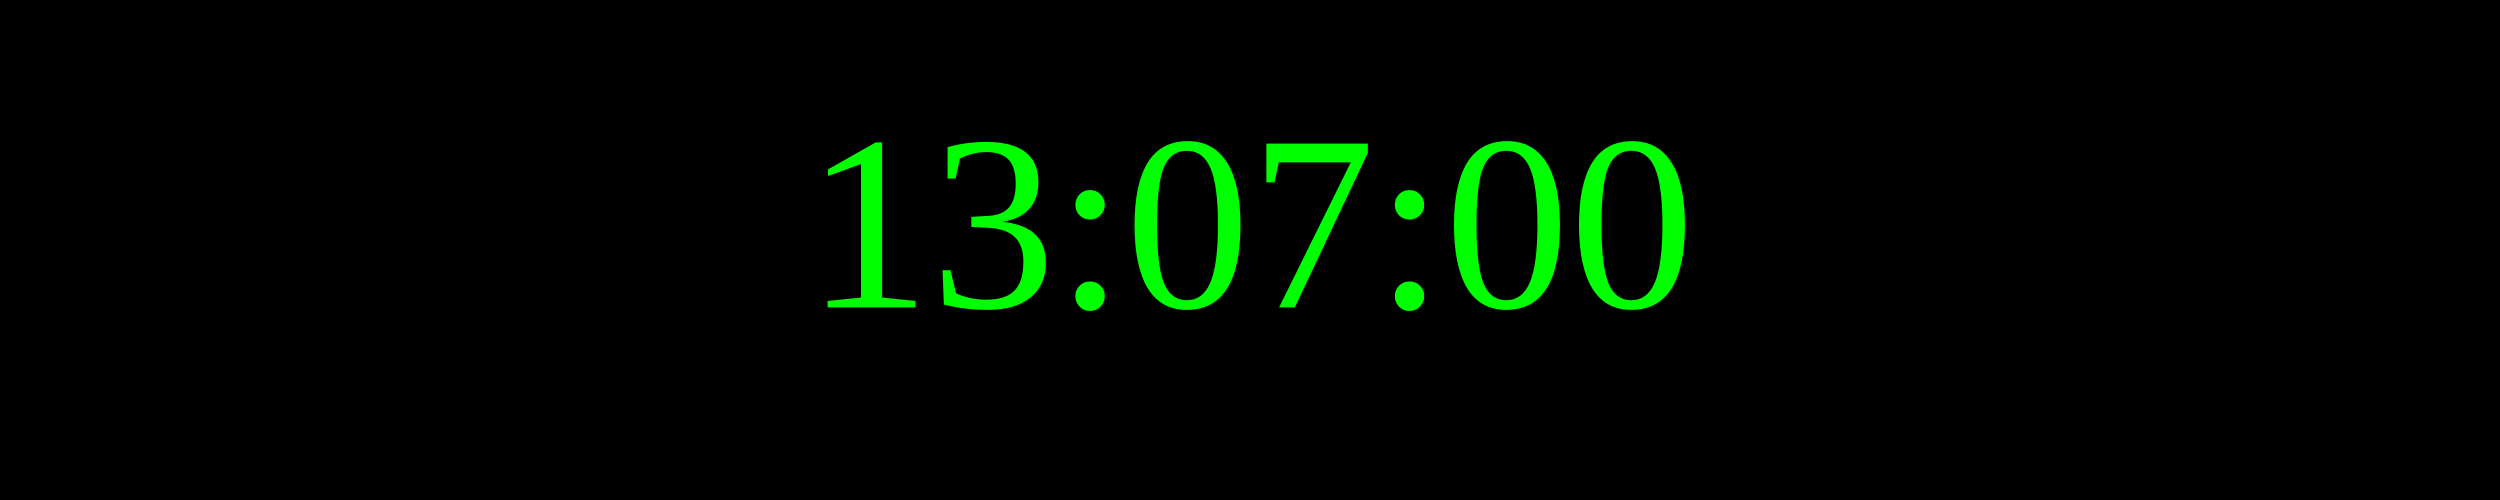
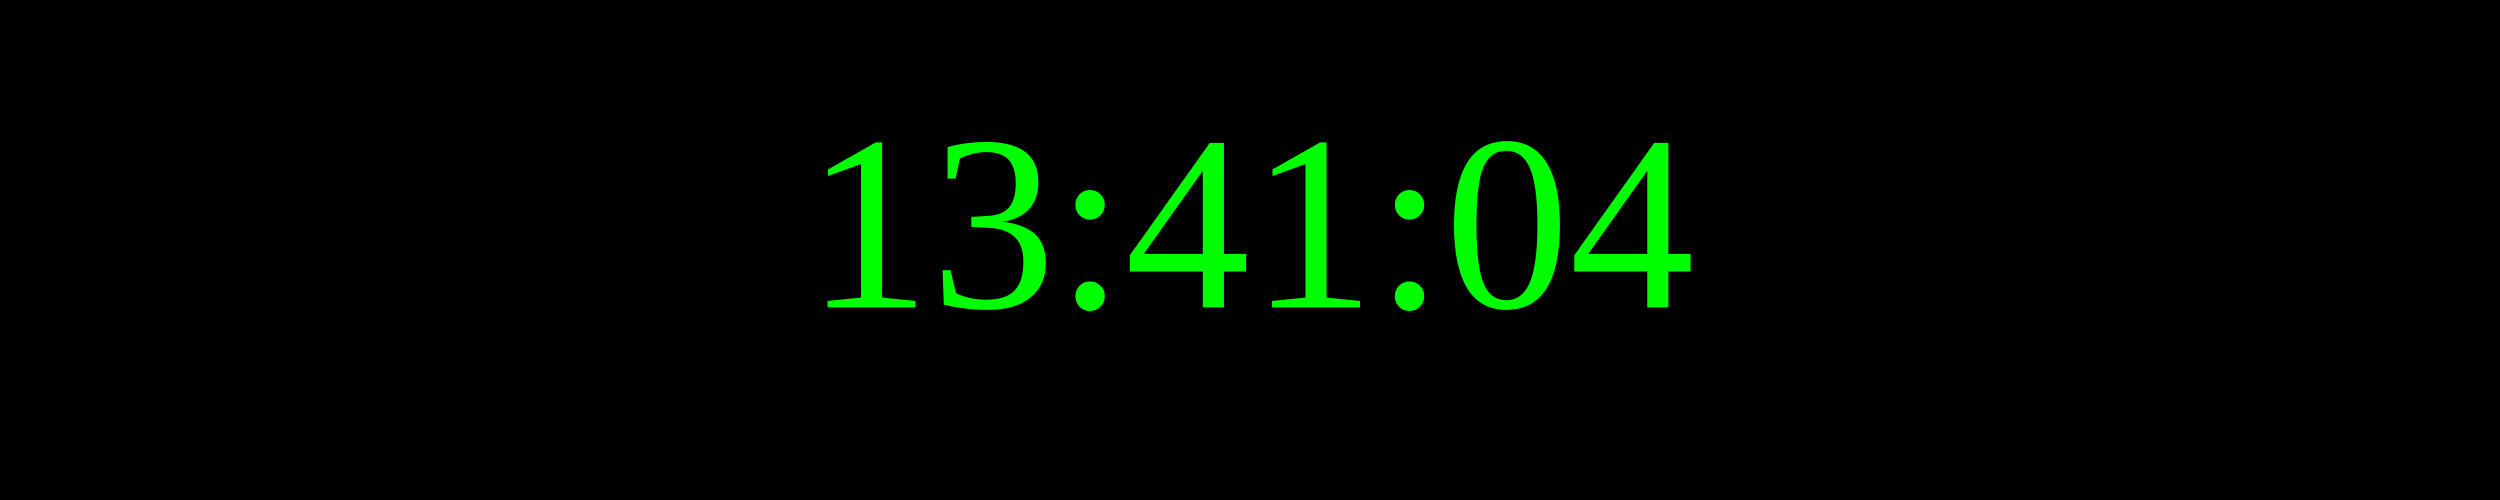
<svg xmlns="http://www.w3.org/2000/svg" width="250" height="50">
  <rect width="100%" height="100%" fill="black" />
  <text x="50%" y="50%" font-size="25" fill="lime" text-anchor="middle" dominant-baseline="middle">
- 13:07:00
+ 13:41:04
</text>
</svg>
